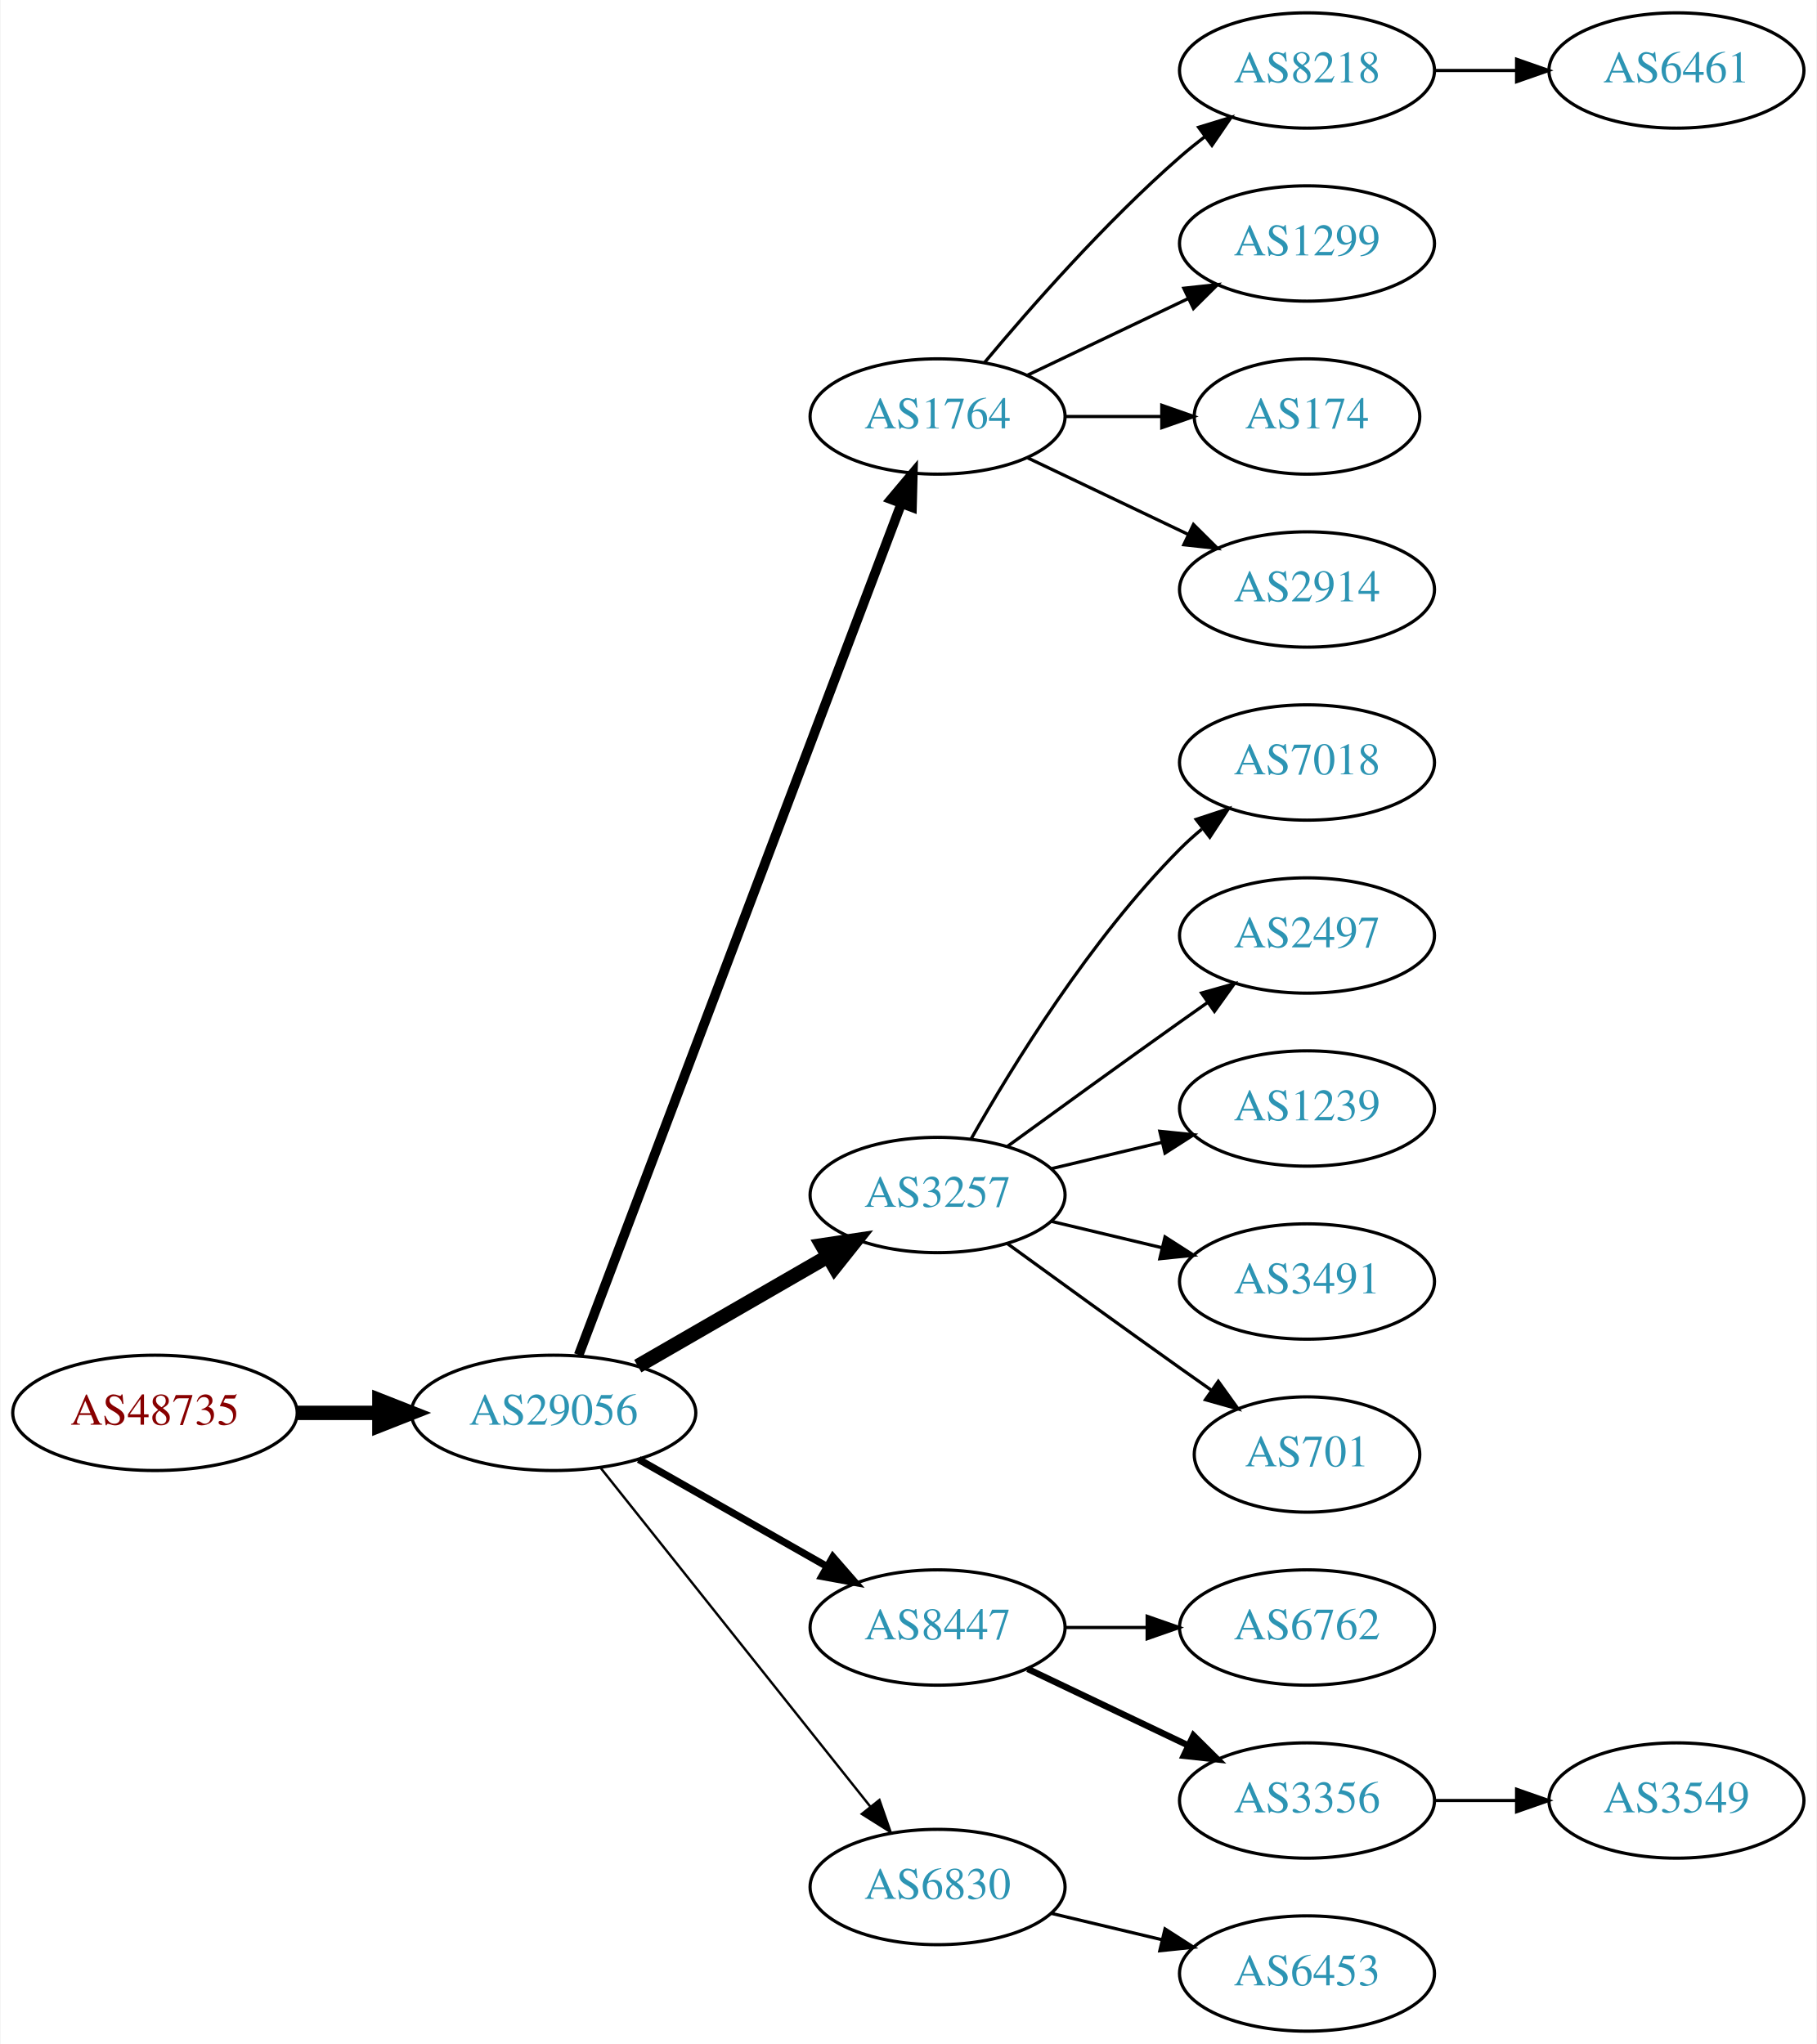
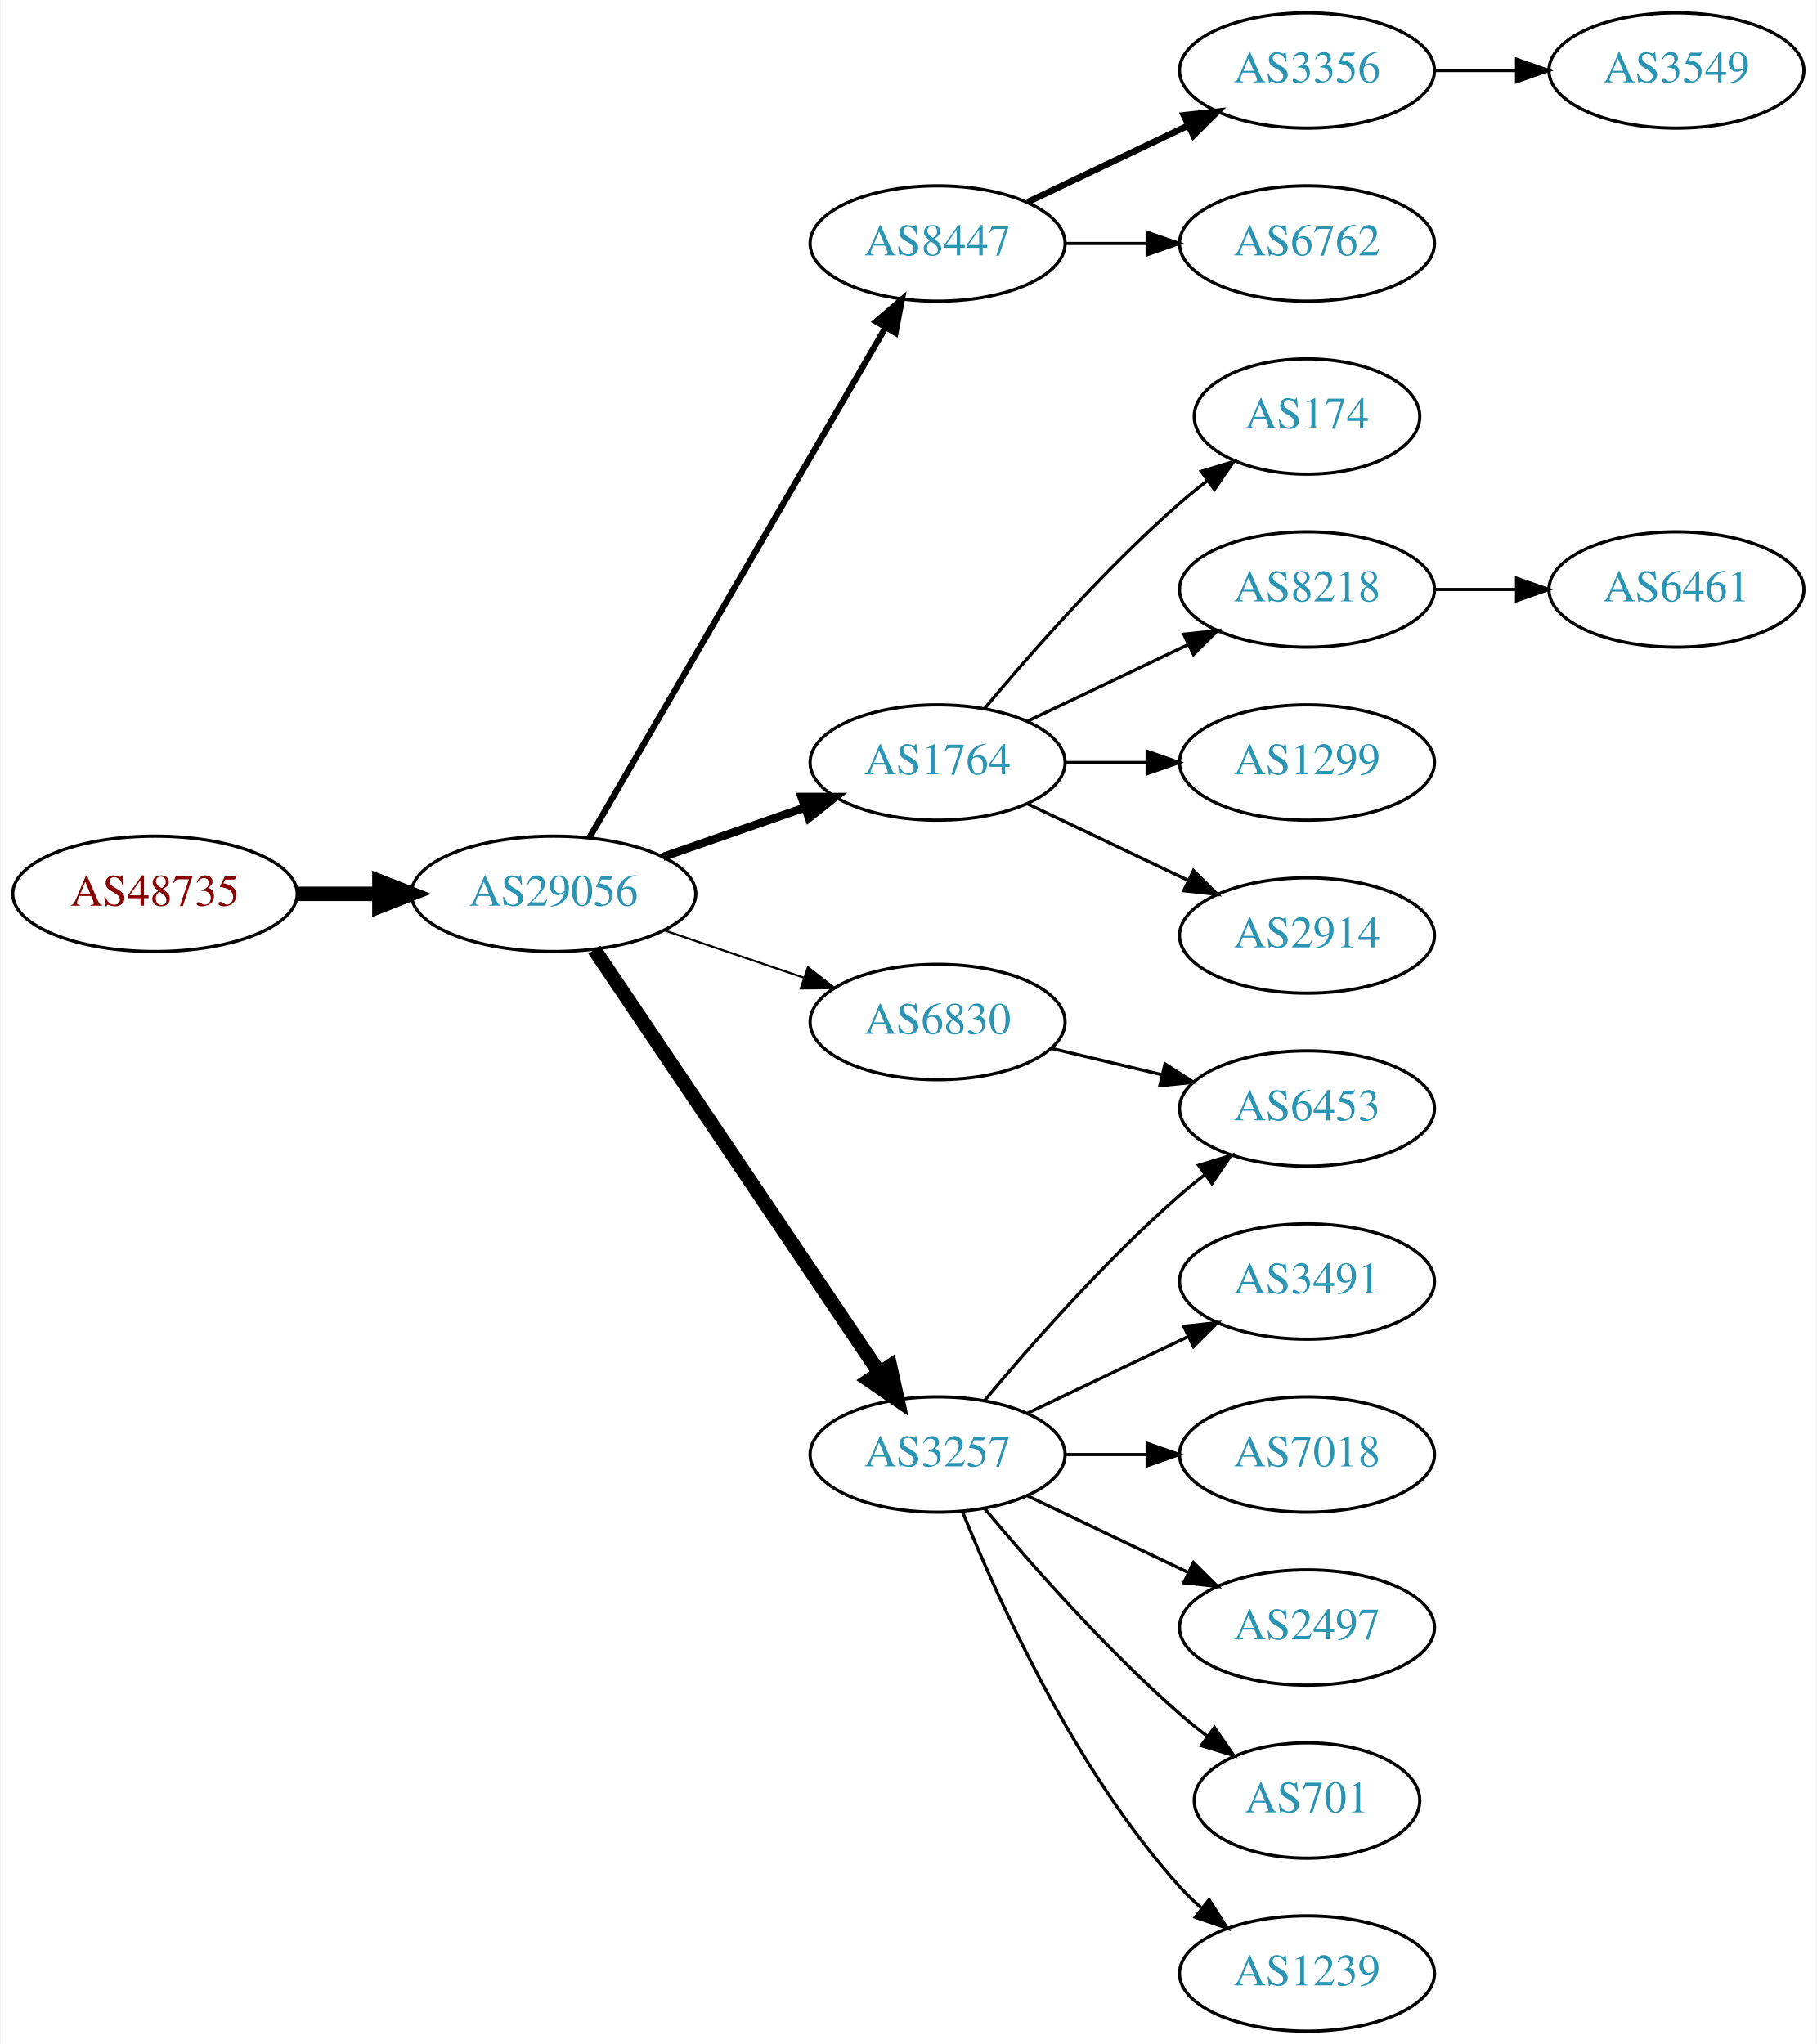
<svg xmlns="http://www.w3.org/2000/svg" xmlns:xlink="http://www.w3.org/1999/xlink" width="567pt" height="638pt" viewBox="0.00 0.00 566.66 638.00">
  <g id="graph0" class="graph" transform="scale(1 1) rotate(0) translate(4 634)">
    <polygon fill="white" stroke="none" points="-4,4 -4,-634 562.663,-634 562.663,4 -4,4" />
    <g id="node1" class="node">
      <g id="a_node1">
        <a xlink:href="/asn/48735" xlink:title="AS48735 ~ DELTAAT-AT-AS [AT]">
-           <ellipse fill="#ffffff" stroke="black" cx="44.196" cy="-193" rx="44.393" ry="18" />
-           <text text-anchor="middle" x="44.196" y="-189.3" font-family="Times,serif" font-size="14.00" fill="#880000">AS48735</text>
+           <ellipse fill="#ffffff" stroke="black" cx="44.196" cy="-355" rx="44.393" ry="18" />
+           <text text-anchor="middle" x="44.196" y="-351.3" font-family="Times,serif" font-size="14.00" fill="#880000">AS48735</text>
        </a>
      </g>
    </g>
    <g id="node2" class="node">
      <g id="a_node2">
        <a xlink:href="/asn/29056" xlink:title="AS29056 ~ Citycom Telekommunikation GmbH [AT]">
-           <ellipse fill="#ffffff" stroke="black" cx="168.588" cy="-193" rx="44.393" ry="18" />
-           <text text-anchor="middle" x="168.588" y="-189.3" font-family="Times,serif" font-size="14.00" fill="#2c94b3">AS29056</text>
+           <ellipse fill="#ffffff" stroke="black" cx="168.588" cy="-355" rx="44.393" ry="18" />
+           <text text-anchor="middle" x="168.588" y="-351.3" font-family="Times,serif" font-size="14.00" fill="#2c94b3">AS29056</text>
        </a>
      </g>
    </g>
    <g id="edge1" class="edge">
-       <path fill="none" stroke="black" stroke-width="4.5" d="M88.692,-193C96.898,-193 105.569,-193 114.041,-193" />
-       <polygon fill="black" stroke="black" stroke-width="4.5" points="114.233,-196.938 124.233,-193 114.233,-189.063 114.233,-196.938" />
+       <path fill="none" stroke="black" stroke-width="4.5" d="M88.692,-355C96.898,-355 105.569,-355 114.041,-355" />
+       <polygon fill="black" stroke="black" stroke-width="4.5" points="114.233,-358.938 124.233,-355 114.233,-351.063 114.233,-358.938" />
    </g>
    <g id="node3" class="node">
      <g id="a_node3">
-         <a xlink:href="/asn/1764" xlink:title="AS1764 ~ NEXTLAYER-AS [AT]">
-           <ellipse fill="#ffffff" stroke="black" cx="288.431" cy="-504" rx="39.794" ry="18" />
-           <text text-anchor="middle" x="288.431" y="-500.3" font-family="Times,serif" font-size="14.00" fill="#2c94b3">AS1764</text>
+         <a xlink:href="/asn/8447" xlink:title="AS8447 ~ A1 Telekom Austria AG [AT]">
+           <ellipse fill="#ffffff" stroke="black" cx="288.431" cy="-558" rx="39.794" ry="18" />
+           <text text-anchor="middle" x="288.431" y="-554.3" font-family="Times,serif" font-size="14.00" fill="#2c94b3">AS8447</text>
        </a>
      </g>
    </g>
    <g id="edge2" class="edge">
-       <path fill="none" stroke="black" stroke-width="3" d="M176.433,-211.065C196.209,-263.256 253.512,-414.485 277.1,-476.736" />
-       <polygon fill="black" stroke="black" stroke-width="3" points="273.897,-478.162 280.714,-486.273 280.443,-475.681 273.897,-478.162" />
+       <path fill="none" stroke="black" stroke-width="1.929" d="M179.84,-372.66C200.612,-408.442 247.76,-489.661 272.162,-531.697" />
+       <polygon fill="black" stroke="black" stroke-width="1.929" points="269.239,-533.634 277.287,-540.526 275.293,-530.12 269.239,-533.634" />
    </g>
    <g id="node4" class="node">
      <g id="a_node4">
-         <a xlink:href="/asn/3257" xlink:title="AS3257 ~ GTT [DE]">
-           <ellipse fill="#ffffff" stroke="black" cx="288.431" cy="-261" rx="39.794" ry="18" />
-           <text text-anchor="middle" x="288.431" y="-257.3" font-family="Times,serif" font-size="14.00" fill="#2c94b3">AS3257</text>
+         <a xlink:href="/asn/1764" xlink:title="AS1764 ~ NEXTLAYER-AS [AT]">
+           <ellipse fill="#ffffff" stroke="black" cx="288.431" cy="-396" rx="39.794" ry="18" />
+           <text text-anchor="middle" x="288.431" y="-392.3" font-family="Times,serif" font-size="14.00" fill="#2c94b3">AS1764</text>
        </a>
      </g>
    </g>
    <g id="edge3" class="edge">
-       <path fill="none" stroke="black" stroke-width="4.5" d="M194.868,-207.588C212.188,-217.582 235.339,-230.941 254.155,-241.799" />
-       <polygon fill="black" stroke="black" stroke-width="4.5" points="252.37,-245.314 262.999,-246.902 256.306,-238.493 252.37,-245.314" />
+       <path fill="none" stroke="black" stroke-width="2.571" d="M202.728,-366.53C216.445,-371.302 232.484,-376.883 246.894,-381.896" />
+       <polygon fill="black" stroke="black" stroke-width="2.571" points="245.966,-385.279 256.56,-385.26 248.266,-378.668 245.966,-385.279" />
    </g>
    <g id="node5" class="node">
      <g id="a_node5">
-         <a xlink:href="/asn/8447" xlink:title="AS8447 ~ A1 Telekom Austria AG [AT]">
-           <ellipse fill="#ffffff" stroke="black" cx="288.431" cy="-126" rx="39.794" ry="18" />
-           <text text-anchor="middle" x="288.431" y="-122.3" font-family="Times,serif" font-size="14.00" fill="#2c94b3">AS8447</text>
+         <a xlink:href="/asn/3257" xlink:title="AS3257 ~ GTT [DE]">
+           <ellipse fill="#ffffff" stroke="black" cx="288.431" cy="-180" rx="39.794" ry="18" />
+           <text text-anchor="middle" x="288.431" y="-176.3" font-family="Times,serif" font-size="14.00" fill="#2c94b3">AS3257</text>
        </a>
      </g>
    </g>
    <g id="edge4" class="edge">
-       <path fill="none" stroke="black" stroke-width="2.25" d="M195.158,-178.462C212.378,-168.672 235.263,-155.66 253.934,-145.045" />
-       <polygon fill="black" stroke="black" stroke-width="2.25" points="255.755,-148.036 262.718,-140.05 252.295,-141.95 255.755,-148.036" />
+       <path fill="none" stroke="black" stroke-width="4.5" d="M181.318,-337.581C202.195,-306.578 245.883,-241.699 270.187,-205.608" />
+       <polygon fill="black" stroke="black" stroke-width="4.5" points="273.603,-207.585 275.922,-197.091 267.07,-203.186 273.603,-207.585" />
    </g>
    <g id="node6" class="node">
      <g id="a_node6">
        <a xlink:href="/asn/6830" xlink:title="AS6830 ~ LibertyGlobal [AT]">
-           <ellipse fill="#ffffff" stroke="black" cx="288.431" cy="-45" rx="39.794" ry="18" />
-           <text text-anchor="middle" x="288.431" y="-41.3" font-family="Times,serif" font-size="14.00" fill="#2c94b3">AS6830</text>
+           <ellipse fill="#ffffff" stroke="black" cx="288.431" cy="-315" rx="39.794" ry="18" />
+           <text text-anchor="middle" x="288.431" y="-311.3" font-family="Times,serif" font-size="14.00" fill="#2c94b3">AS6830</text>
        </a>
      </g>
    </g>
    <g id="edge5" class="edge">
-       <path fill="none" stroke="black" stroke-width="0.75" d="M183.337,-175.733C204.093,-149.666 243.538,-100.126 267.462,-70.079" />
-       <polygon fill="black" stroke="black" stroke-width="0.75" points="270.279,-72.16 273.77,-62.157 264.803,-67.8 270.279,-72.16" />
+       <path fill="none" stroke="black" stroke-width="0.643" d="M203.042,-343.645C216.643,-339.028 232.485,-333.651 246.746,-328.81" />
+       <polygon fill="black" stroke="black" stroke-width="0.643" points="247.975,-332.089 256.32,-325.56 245.725,-325.46 247.975,-332.089" />
    </g>
    <g id="node7" class="node">
      <g id="a_node7">
-         <a xlink:href="/asn/8218" xlink:title="AS8218 ~ legacy Neotelecoms [FR]">
+         <a xlink:href="/asn/3356" xlink:title="AS3356 ~ Level 3 Parent, LLC [US]">
          <ellipse fill="#ffffff" stroke="black" cx="403.724" cy="-612" rx="39.794" ry="18" />
-           <text text-anchor="middle" x="403.724" y="-608.3" font-family="Times,serif" font-size="14.00" fill="#2c94b3">AS8218</text>
+           <text text-anchor="middle" x="403.724" y="-608.3" font-family="Times,serif" font-size="14.00" fill="#2c94b3">AS3356</text>
        </a>
      </g>
    </g>
    <g id="edge6" class="edge">
-       <path fill="none" stroke="black" d="M303.061,-520.817C317.343,-537.929 340.89,-564.745 364.077,-585 366.543,-587.154 369.182,-589.294 371.879,-591.372" />
-       <polygon fill="black" stroke="black" points="369.904,-594.264 380.033,-597.37 374.052,-588.625 369.904,-594.264" />
+       <path fill="none" stroke="black" stroke-width="2" d="M316.567,-570.934C331.561,-578.081 350.382,-587.052 366.605,-594.785" />
+       <polygon fill="black" stroke="black" stroke-width="2" points="365.276,-598.028 375.809,-599.171 368.288,-591.709 365.276,-598.028" />
    </g>
    <g id="node8" class="node">
      <g id="a_node8">
-         <a xlink:href="/asn/1299" xlink:title="AS1299 ~ Telia Carrier [EU]">
+         <a xlink:href="/asn/6762" xlink:title="AS6762 ~ TELECOM ITALIA SPARKLE S.p.A. [IT]">
          <ellipse fill="#ffffff" stroke="black" cx="403.724" cy="-558" rx="39.794" ry="18" />
-           <text text-anchor="middle" x="403.724" y="-554.3" font-family="Times,serif" font-size="14.00" fill="#2c94b3">AS1299</text>
+           <text text-anchor="middle" x="403.724" y="-554.3" font-family="Times,serif" font-size="14.00" fill="#2c94b3">AS6762</text>
        </a>
      </g>
    </g>
    <g id="edge7" class="edge">
-       <path fill="none" stroke="black" d="M316.567,-516.934C331.561,-524.081 350.382,-533.052 366.605,-540.785" />
-       <polygon fill="black" stroke="black" points="365.276,-544.028 375.809,-545.171 368.288,-537.709 365.276,-544.028" />
-     </g>
-     <g id="node9" class="node">
-       <g id="a_node9">
+       <path fill="none" stroke="black" d="M328.103,-558C336.306,-558 345.07,-558 353.602,-558" />
+       <polygon fill="black" stroke="black" points="353.841,-561.5 363.841,-558 353.841,-554.5 353.841,-561.5" />
+     </g>
+     <g id="node10" class="node">
+       <g id="a_node10">
        <a xlink:href="/asn/174" xlink:title="AS174 ~ Cogent Communications [US]">
          <ellipse fill="#ffffff" stroke="black" cx="403.724" cy="-504" rx="35.194" ry="18" />
          <text text-anchor="middle" x="403.724" y="-500.3" font-family="Times,serif" font-size="14.00" fill="#2c94b3">AS174</text>
        </a>
      </g>
    </g>
-     <g id="edge8" class="edge">
-       <path fill="none" stroke="black" d="M328.103,-504C337.808,-504 348.299,-504 358.262,-504" />
-       <polygon fill="black" stroke="black" points="358.398,-507.5 368.398,-504 358.398,-500.5 358.398,-507.5" />
-     </g>
-     <g id="node10" class="node">
-       <g id="a_node10">
-         <a xlink:href="/asn/2914" xlink:title="AS2914 ~ NTT America, Inc. [US]">
+     <g id="edge9" class="edge">
+       <path fill="none" stroke="black" d="M303.061,-412.817C317.343,-429.929 340.89,-456.745 364.077,-477 366.747,-479.332 369.62,-481.648 372.55,-483.886" />
+       <polygon fill="black" stroke="black" points="370.701,-486.87 380.841,-489.939 374.828,-481.216 370.701,-486.87" />
+     </g>
+     <g id="node11" class="node">
+       <g id="a_node11">
+         <a xlink:href="/asn/8218" xlink:title="AS8218 ~ legacy Neotelecoms [FR]">
          <ellipse fill="#ffffff" stroke="black" cx="403.724" cy="-450" rx="39.794" ry="18" />
-           <text text-anchor="middle" x="403.724" y="-446.3" font-family="Times,serif" font-size="14.00" fill="#2c94b3">AS2914</text>
-         </a>
-       </g>
-     </g>
-     <g id="edge9" class="edge">
-       <path fill="none" stroke="black" d="M316.567,-491.066C331.561,-483.919 350.382,-474.948 366.605,-467.215" />
-       <polygon fill="black" stroke="black" points="368.288,-470.291 375.809,-462.829 365.276,-463.972 368.288,-470.291" />
+           <text text-anchor="middle" x="403.724" y="-446.3" font-family="Times,serif" font-size="14.00" fill="#2c94b3">AS8218</text>
+         </a>
+       </g>
+     </g>
+     <g id="edge10" class="edge">
+       <path fill="none" stroke="black" d="M316.567,-408.934C331.561,-416.081 350.382,-425.052 366.605,-432.785" />
+       <polygon fill="black" stroke="black" points="365.276,-436.028 375.809,-437.171 368.288,-429.709 365.276,-436.028" />
    </g>
    <g id="node12" class="node">
      <g id="a_node12">
-         <a xlink:href="/asn/7018" xlink:title="AS7018 ~ ATT-INTERNET4 [US]">
+         <a xlink:href="/asn/1299" xlink:title="AS1299 ~ Telia Carrier [EU]">
          <ellipse fill="#ffffff" stroke="black" cx="403.724" cy="-396" rx="39.794" ry="18" />
-           <text text-anchor="middle" x="403.724" y="-392.3" font-family="Times,serif" font-size="14.00" fill="#2c94b3">AS7018</text>
+           <text text-anchor="middle" x="403.724" y="-392.3" font-family="Times,serif" font-size="14.00" fill="#2c94b3">AS1299</text>
        </a>
      </g>
    </g>
    <g id="edge11" class="edge">
-       <path fill="none" stroke="black" d="M298.891,-278.49C311.672,-301.096 336.105,-340.886 364.077,-369 366.188,-371.121 368.484,-373.188 370.87,-375.171" />
-       <polygon fill="black" stroke="black" points="369.122,-378.242 379.185,-381.556 373.385,-372.69 369.122,-378.242" />
+       <path fill="none" stroke="black" d="M328.103,-396C336.306,-396 345.07,-396 353.602,-396" />
+       <polygon fill="black" stroke="black" points="353.841,-399.5 363.841,-396 353.841,-392.5 353.841,-399.5" />
    </g>
    <g id="node13" class="node">
      <g id="a_node13">
-         <a xlink:href="/asn/2497" xlink:title="AS2497 ~ Internet Initiative Japan Inc. [JP]">
+         <a xlink:href="/asn/2914" xlink:title="AS2914 ~ NTT America, Inc. [US]">
          <ellipse fill="#ffffff" stroke="black" cx="403.724" cy="-342" rx="39.794" ry="18" />
-           <text text-anchor="middle" x="403.724" y="-338.3" font-family="Times,serif" font-size="14.00" fill="#2c94b3">AS2497</text>
+           <text text-anchor="middle" x="403.724" y="-338.3" font-family="Times,serif" font-size="14.00" fill="#2c94b3">AS2914</text>
        </a>
      </g>
    </g>
    <g id="edge12" class="edge">
-       <path fill="none" stroke="black" d="M310.279,-276.222C325.213,-287.091 345.827,-302.025 364.077,-315 366.898,-317.005 369.841,-319.085 372.789,-321.159" />
-       <polygon fill="black" stroke="black" points="370.816,-324.05 381.013,-326.926 374.835,-318.319 370.816,-324.05" />
-     </g>
-     <g id="node14" class="node">
-       <g id="a_node14">
-         <a xlink:href="/asn/1239" xlink:title="AS1239 ~ Sprint [US]">
-           <ellipse fill="#ffffff" stroke="black" cx="403.724" cy="-288" rx="39.794" ry="18" />
-           <text text-anchor="middle" x="403.724" y="-284.3" font-family="Times,serif" font-size="14.00" fill="#2c94b3">AS1239</text>
-         </a>
-       </g>
-     </g>
-     <g id="edge13" class="edge">
-       <path fill="none" stroke="black" d="M324.038,-269.248C334.909,-271.838 347.064,-274.735 358.506,-277.462" />
-       <polygon fill="black" stroke="black" points="357.789,-280.889 368.328,-279.803 359.412,-274.08 357.789,-280.889" />
+       <path fill="none" stroke="black" d="M316.567,-383.066C331.561,-375.919 350.382,-366.948 366.605,-359.215" />
+       <polygon fill="black" stroke="black" points="368.288,-362.291 375.809,-354.829 365.276,-355.972 368.288,-362.291" />
    </g>
    <g id="node15" class="node">
      <g id="a_node15">
        <a xlink:href="/asn/3491" xlink:title="AS3491 ~ PCCW Global, Inc. [US]">
          <ellipse fill="#ffffff" stroke="black" cx="403.724" cy="-234" rx="39.794" ry="18" />
          <text text-anchor="middle" x="403.724" y="-230.3" font-family="Times,serif" font-size="14.00" fill="#2c94b3">AS3491</text>
        </a>
      </g>
    </g>
    <g id="edge14" class="edge">
-       <path fill="none" stroke="black" d="M324.038,-252.752C334.909,-250.162 347.064,-247.265 358.506,-244.538" />
-       <polygon fill="black" stroke="black" points="359.412,-247.92 368.328,-242.197 357.789,-241.111 359.412,-247.92" />
+       <path fill="none" stroke="black" d="M316.567,-192.934C331.561,-200.081 350.382,-209.052 366.605,-216.785" />
+       <polygon fill="black" stroke="black" points="365.276,-220.028 375.809,-221.171 368.288,-213.709 365.276,-220.028" />
    </g>
    <g id="node16" class="node">
      <g id="a_node16">
-         <a xlink:href="/asn/701" xlink:title="AS701 ~ UUNET [US]">
-           <ellipse fill="#ffffff" stroke="black" cx="403.724" cy="-180" rx="35.194" ry="18" />
-           <text text-anchor="middle" x="403.724" y="-176.3" font-family="Times,serif" font-size="14.00" fill="#2c94b3">AS701</text>
+         <a xlink:href="/asn/7018" xlink:title="AS7018 ~ AT&amp;T Services, Inc. [US]">
+           <ellipse fill="#ffffff" stroke="black" cx="403.724" cy="-180" rx="39.794" ry="18" />
+           <text text-anchor="middle" x="403.724" y="-176.3" font-family="Times,serif" font-size="14.00" fill="#2c94b3">AS7018</text>
        </a>
      </g>
    </g>
    <g id="edge15" class="edge">
-       <path fill="none" stroke="black" d="M310.279,-245.778C325.213,-234.909 345.827,-219.975 364.077,-207 367.288,-204.718 370.657,-202.339 374.011,-199.982" />
-       <polygon fill="black" stroke="black" points="376.039,-202.834 382.222,-194.23 372.023,-197.101 376.039,-202.834" />
+       <path fill="none" stroke="black" d="M328.103,-180C336.306,-180 345.07,-180 353.602,-180" />
+       <polygon fill="black" stroke="black" points="353.841,-183.5 363.841,-180 353.841,-176.5 353.841,-183.5" />
    </g>
    <g id="node17" class="node">
      <g id="a_node17">
-         <a xlink:href="/asn/6762" xlink:title="AS6762 ~ TELECOM ITALIA SPARKLE S.p.A. [IT]">
-           <ellipse fill="#ffffff" stroke="black" cx="403.724" cy="-126" rx="39.794" ry="18" />
-           <text text-anchor="middle" x="403.724" y="-122.3" font-family="Times,serif" font-size="14.00" fill="#2c94b3">AS6762</text>
+         <a xlink:href="/asn/6453" xlink:title="AS6453 ~ TATA COMMUNICATIONS (AMERICA) INC [US]">
+           <ellipse fill="#ffffff" stroke="black" cx="403.724" cy="-288" rx="39.794" ry="18" />
+           <text text-anchor="middle" x="403.724" y="-284.3" font-family="Times,serif" font-size="14.00" fill="#2c94b3">AS6453</text>
        </a>
      </g>
    </g>
    <g id="edge16" class="edge">
-       <path fill="none" stroke="black" d="M328.103,-126C336.306,-126 345.07,-126 353.602,-126" />
-       <polygon fill="black" stroke="black" points="353.841,-129.5 363.841,-126 353.841,-122.5 353.841,-129.5" />
+       <path fill="none" stroke="black" d="M303.061,-196.817C317.343,-213.929 340.89,-240.745 364.077,-261 366.543,-263.154 369.182,-265.294 371.879,-267.372" />
+       <polygon fill="black" stroke="black" points="369.904,-270.264 380.033,-273.37 374.052,-264.625 369.904,-270.264" />
    </g>
    <g id="node18" class="node">
      <g id="a_node18">
-         <a xlink:href="/asn/3356" xlink:title="AS3356 ~ Level 3 Parent, LLC [US]">
-           <ellipse fill="#ffffff" stroke="black" cx="403.724" cy="-72" rx="39.794" ry="18" />
-           <text text-anchor="middle" x="403.724" y="-68.3" font-family="Times,serif" font-size="14.00" fill="#2c94b3">AS3356</text>
+         <a xlink:href="/asn/2497" xlink:title="AS2497 ~ Internet Initiative Japan Inc. [JP]">
+           <ellipse fill="#ffffff" stroke="black" cx="403.724" cy="-126" rx="39.794" ry="18" />
+           <text text-anchor="middle" x="403.724" y="-122.3" font-family="Times,serif" font-size="14.00" fill="#2c94b3">AS2497</text>
        </a>
      </g>
    </g>
    <g id="edge17" class="edge">
-       <path fill="none" stroke="black" stroke-width="2" d="M316.567,-113.066C331.561,-105.919 350.382,-96.948 366.605,-89.215" />
-       <polygon fill="black" stroke="black" stroke-width="2" points="368.288,-92.291 375.809,-84.829 365.276,-85.972 368.288,-92.291" />
+       <path fill="none" stroke="black" d="M316.567,-167.066C331.561,-159.919 350.382,-150.948 366.605,-143.215" />
+       <polygon fill="black" stroke="black" points="368.288,-146.291 375.809,-138.829 365.276,-139.972 368.288,-146.291" />
    </g>
    <g id="node19" class="node">
      <g id="a_node19">
-         <a xlink:href="/asn/6453" xlink:title="AS6453 ~ TATA COMMUNICATIONS (AMERICA) INC [US]">
+         <a xlink:href="/asn/701" xlink:title="AS701 ~ UUNET [US]">
+           <ellipse fill="#ffffff" stroke="black" cx="403.724" cy="-72" rx="35.194" ry="18" />
+           <text text-anchor="middle" x="403.724" y="-68.3" font-family="Times,serif" font-size="14.00" fill="#2c94b3">AS701</text>
+         </a>
+       </g>
+     </g>
+     <g id="edge18" class="edge">
+       <path fill="none" stroke="black" d="M303.061,-163.183C317.343,-146.071 340.89,-119.255 364.077,-99 366.747,-96.668 369.62,-94.352 372.55,-92.114" />
+       <polygon fill="black" stroke="black" points="374.828,-94.784 380.841,-86.061 370.701,-89.13 374.828,-94.784" />
+     </g>
+     <g id="node20" class="node">
+       <g id="a_node20">
+         <a xlink:href="/asn/1239" xlink:title="AS1239 ~ Sprint [US]">
          <ellipse fill="#ffffff" stroke="black" cx="403.724" cy="-18" rx="39.794" ry="18" />
-           <text text-anchor="middle" x="403.724" y="-14.3" font-family="Times,serif" font-size="14.00" fill="#2c94b3">AS6453</text>
-         </a>
-       </g>
-     </g>
-     <g id="edge18" class="edge">
-       <path fill="none" stroke="black" d="M324.038,-36.752C334.909,-34.162 347.064,-31.265 358.506,-28.538" />
-       <polygon fill="black" stroke="black" points="359.412,-31.92 368.328,-26.197 357.789,-25.111 359.412,-31.92" />
-     </g>
-     <g id="node11" class="node">
-       <g id="a_node11">
-         <a xlink:href="/asn/6461" xlink:title="AS6461 ~ Zayo Bandwidth [US]">
+           <text text-anchor="middle" x="403.724" y="-14.3" font-family="Times,serif" font-size="14.00" fill="#2c94b3">AS1239</text>
+         </a>
+       </g>
+     </g>
+     <g id="edge19" class="edge">
+       <path fill="none" stroke="black" d="M296.179,-162.213C307.23,-134.757 331.283,-81.422 364.077,-45 366.08,-42.776 368.298,-40.637 370.631,-38.603" />
+       <polygon fill="black" stroke="black" points="373.161,-41.065 378.85,-32.127 368.829,-35.567 373.161,-41.065" />
+     </g>
+     <g id="edge20" class="edge">
+       <path fill="none" stroke="black" d="M324.038,-306.752C334.909,-304.162 347.064,-301.265 358.506,-298.538" />
+       <polygon fill="black" stroke="black" points="359.412,-301.92 368.328,-296.197 357.789,-295.111 359.412,-301.92" />
+     </g>
+     <g id="node9" class="node">
+       <g id="a_node9">
+         <a xlink:href="/asn/3549" xlink:title="AS3549 ~ Level 3 Parent, LLC [US]">
          <ellipse fill="#ffffff" stroke="black" cx="519.017" cy="-612" rx="39.794" ry="18" />
-           <text text-anchor="middle" x="519.017" y="-608.3" font-family="Times,serif" font-size="14.00" fill="#2c94b3">AS6461</text>
-         </a>
-       </g>
-     </g>
-     <g id="edge10" class="edge">
+           <text text-anchor="middle" x="519.017" y="-608.3" font-family="Times,serif" font-size="14.00" fill="#2c94b3">AS3549</text>
+         </a>
+       </g>
+     </g>
+     <g id="edge8" class="edge">
      <path fill="none" stroke="black" d="M443.396,-612C451.599,-612 460.363,-612 468.895,-612" />
      <polygon fill="black" stroke="black" points="469.134,-615.5 479.134,-612 469.134,-608.5 469.134,-615.5" />
    </g>
-     <g id="node20" class="node">
-       <g id="a_node20">
-         <a xlink:href="/asn/3549" xlink:title="AS3549 ~ Level 3 Parent, LLC [US]">
-           <ellipse fill="#ffffff" stroke="black" cx="519.017" cy="-72" rx="39.794" ry="18" />
-           <text text-anchor="middle" x="519.017" y="-68.3" font-family="Times,serif" font-size="14.00" fill="#2c94b3">AS3549</text>
-         </a>
-       </g>
-     </g>
-     <g id="edge19" class="edge">
-       <path fill="none" stroke="black" d="M443.396,-72C451.599,-72 460.363,-72 468.895,-72" />
-       <polygon fill="black" stroke="black" points="469.134,-75.5 479.134,-72 469.134,-68.5 469.134,-75.5" />
+     <g id="node14" class="node">
+       <g id="a_node14">
+         <a xlink:href="/asn/6461" xlink:title="AS6461 ~ Zayo Bandwidth [US]">
+           <ellipse fill="#ffffff" stroke="black" cx="519.017" cy="-450" rx="39.794" ry="18" />
+           <text text-anchor="middle" x="519.017" y="-446.3" font-family="Times,serif" font-size="14.00" fill="#2c94b3">AS6461</text>
+         </a>
+       </g>
+     </g>
+     <g id="edge13" class="edge">
+       <path fill="none" stroke="black" d="M443.396,-450C451.599,-450 460.363,-450 468.895,-450" />
+       <polygon fill="black" stroke="black" points="469.134,-453.5 479.134,-450 469.134,-446.5 469.134,-453.5" />
    </g>
  </g>
</svg>
